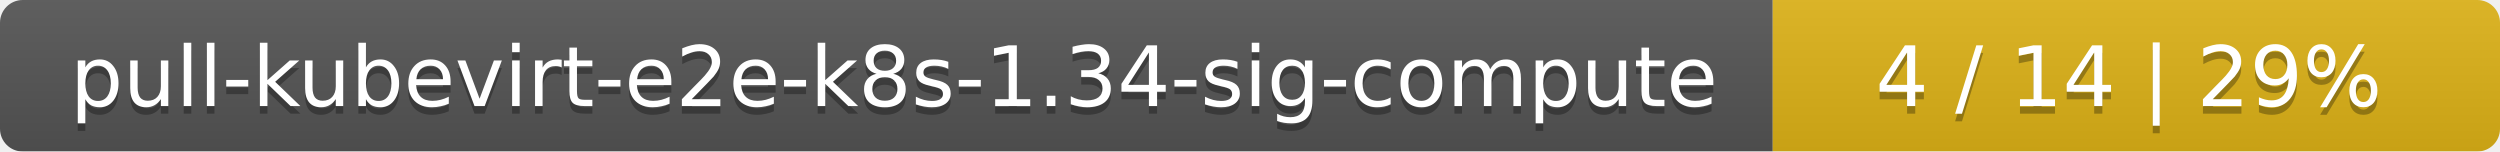
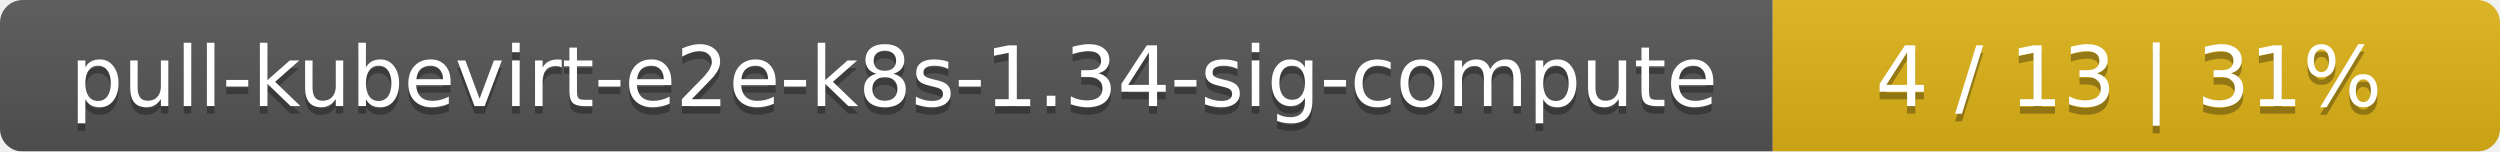
<svg xmlns="http://www.w3.org/2000/svg" width="330" height="20">
  <linearGradient id="smooth" x2="0" y2="100%">
    <stop offset="0" stop-color="#bbb" stop-opacity=".1" />
    <stop offset="1" stop-opacity=".1" />
  </linearGradient>
  <mask id="round">
    <rect width="330" height="20" rx="3" fill="#fff" />
  </mask>
  <g mask="url(#round)">
    <rect width="234" height="20" fill="#555" />
    <rect x="234" width="96" height="20" fill="#dfb317" />
    <rect width="330" height="20" fill="url(#smooth)" />
  </g>
  <g fill="#fff" text-anchor="middle" font-family="DejaVu Sans,Verdana,Geneva,sans-serif" font-size="11">
    <text x="118" y="15" fill="#010101" fill-opacity=".3">pull-kubevirt-e2e-k8s-1.34-sig-compute</text>
    <text x="118" y="14">pull-kubevirt-e2e-k8s-1.34-sig-compute</text>
-     <text x="281" y="15" fill="#010101" fill-opacity=".3">4 / 14    |    29%</text>
-     <text x="281" y="14">4 / 14    |    29%</text>
+     <text x="281" y="15" fill="#010101" fill-opacity=".3">4 / 13    |    31%</text>
+     <text x="281" y="14">4 / 13    |    31%</text>
  </g>
</svg>
